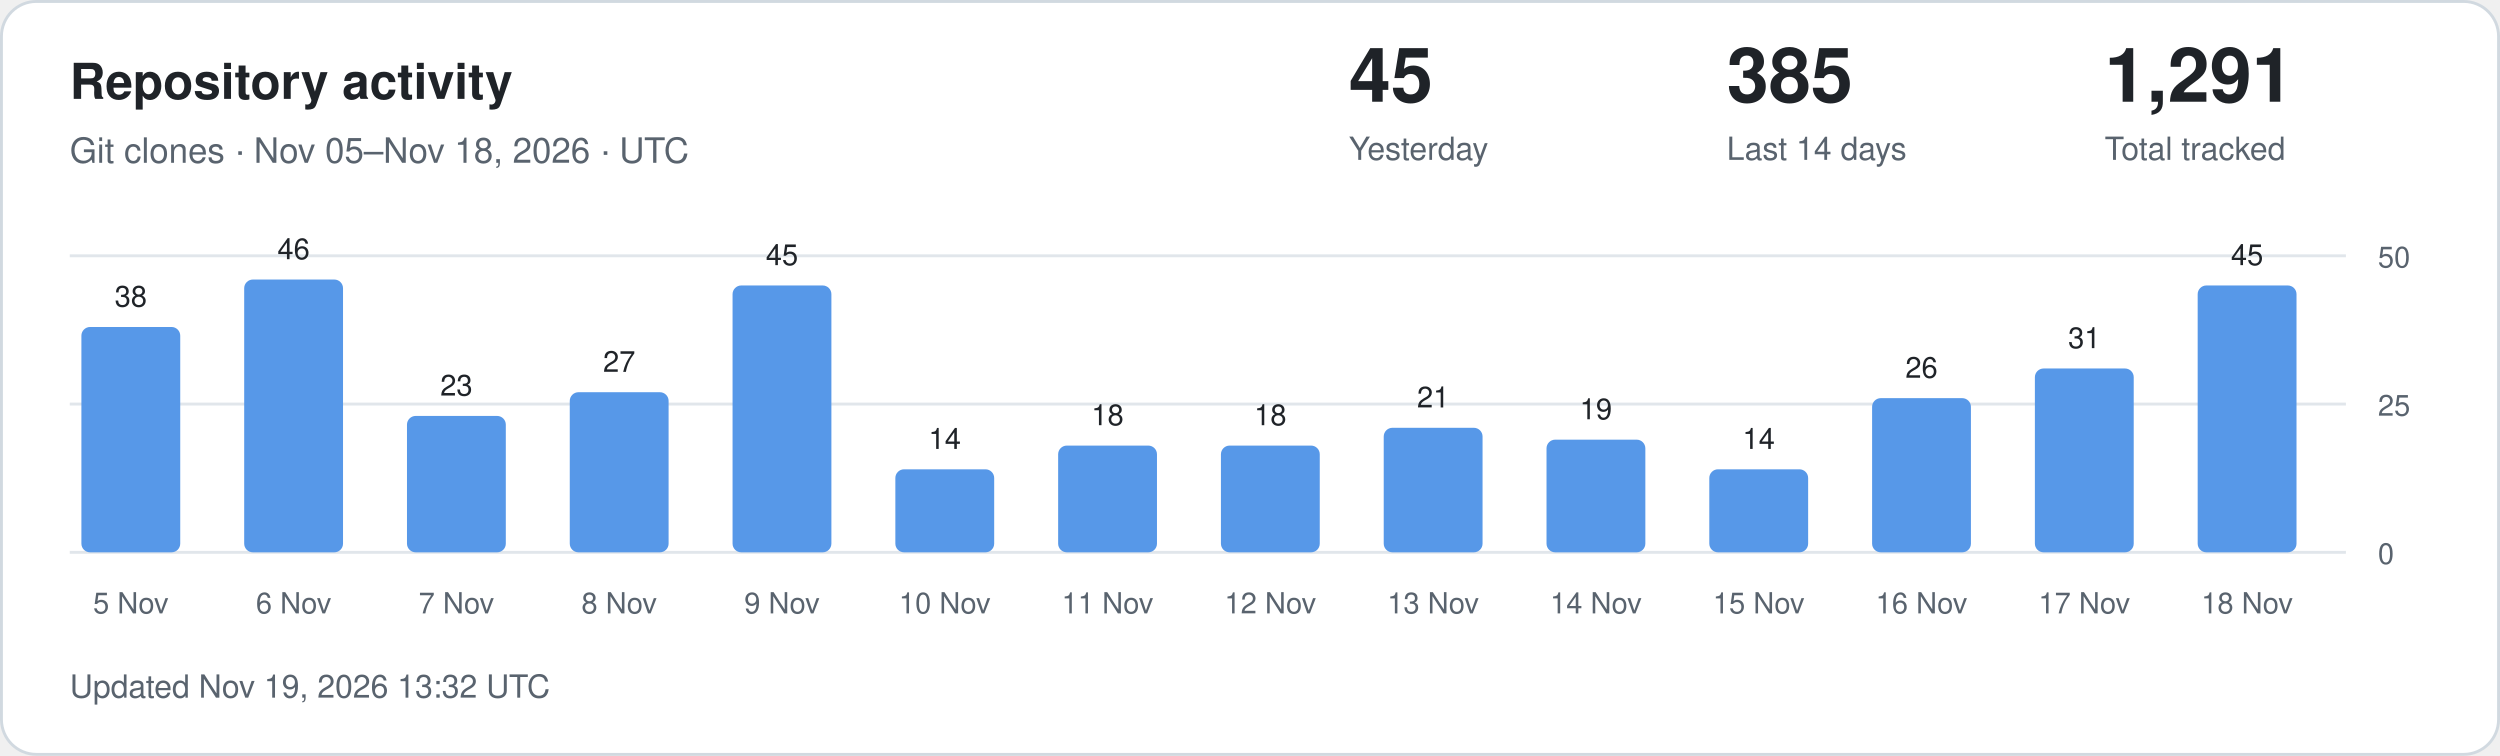
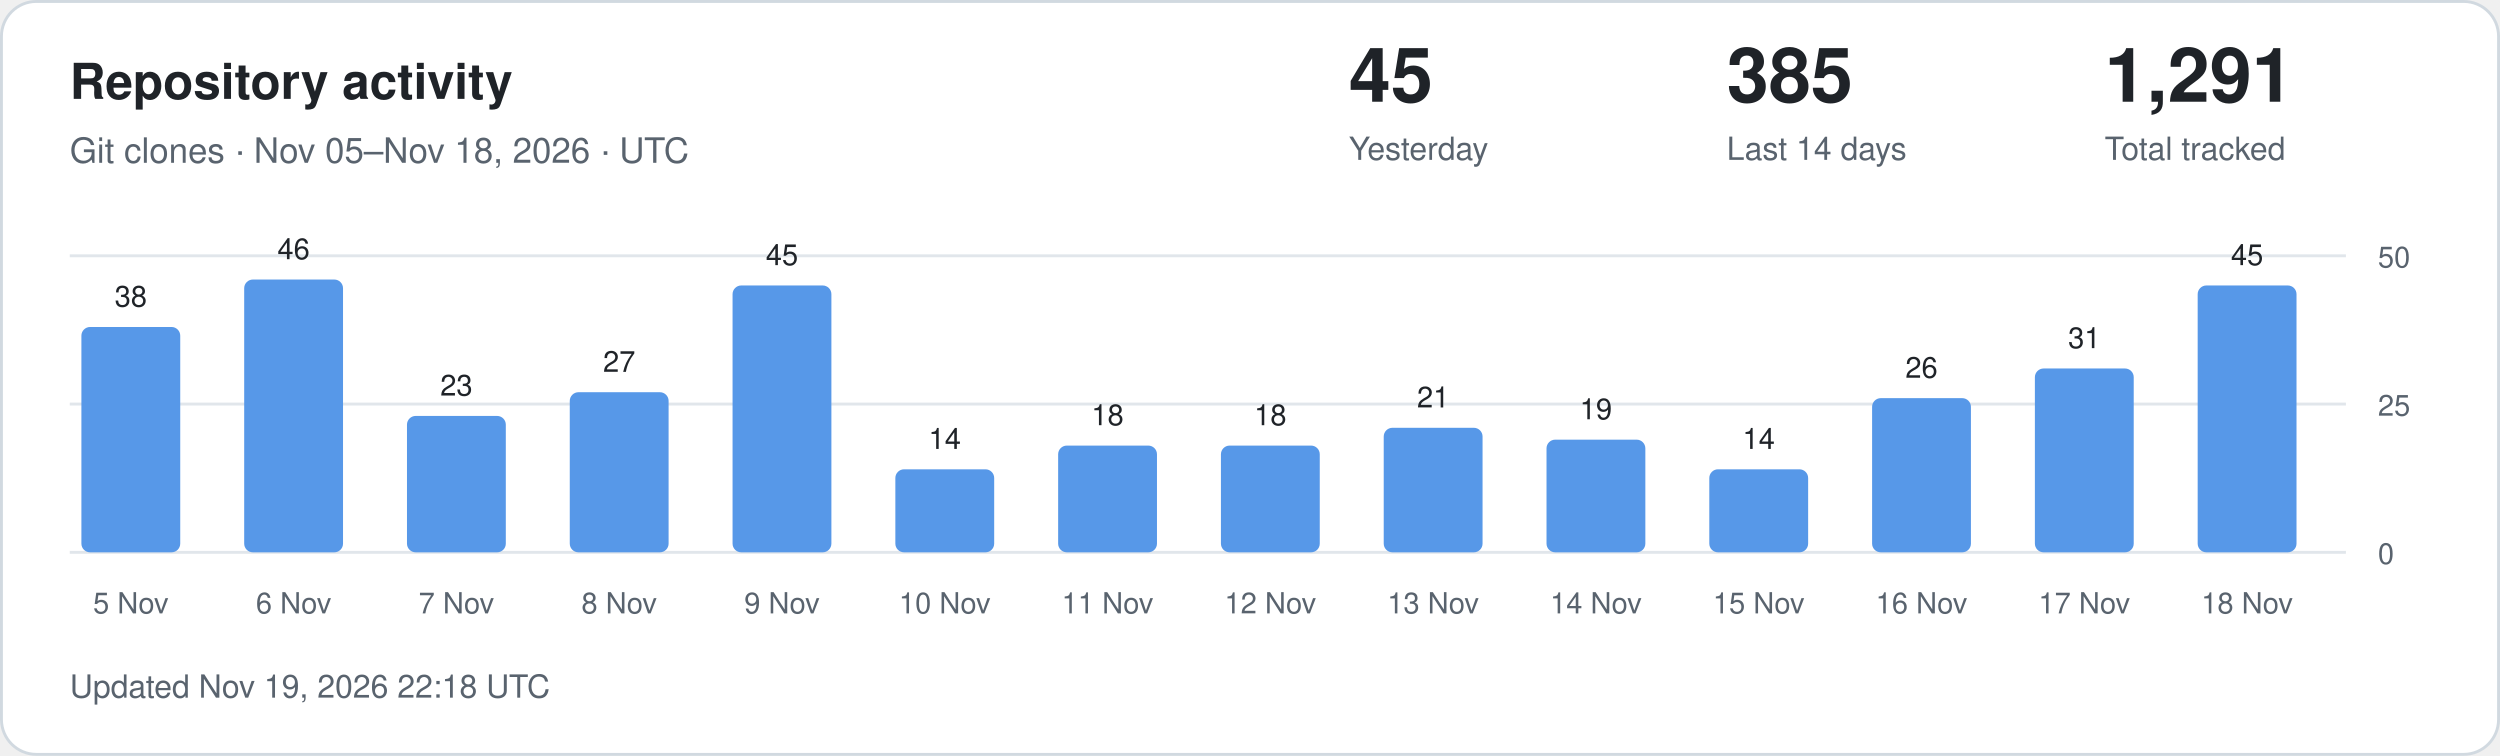
<svg xmlns="http://www.w3.org/2000/svg" width="860" height="260" viewBox="0 0 860 260" role="img" aria-labelledby="title description">
  <style>
.card{fill:#fff;stroke:#d1d9e0}.main{fill:#1f2328}.muted{fill:#59636e}
.grid{stroke:#d1d9e0;stroke-opacity:.65}.bar{fill:#5798e8}.zero{fill:#d1d9e0}
text{font-family:-apple-system,BlinkMacSystemFont,"Segoe UI",Helvetica,Arial,sans-serif}
@media(prefers-color-scheme:dark){.card{fill:#0d1117;stroke:#30363d}.main{fill:#f0f6fc}.muted{fill:#9198a1}.grid{stroke:#30363d}.bar{fill:#79aff4}.zero{fill:#30363d}}
</style>
  <rect class="card" x=".5" y=".5" width="859" height="259" rx="12" />
  <text class="main" x="24" y="34" font-size="17" font-weight="600">Repository activity</text>
  <text class="muted" x="24" y="56" font-size="12">Git clones · Nov 05–Nov 18, 2026 · UTC</text>
  <text class="main" x="464" y="35" font-size="26" font-weight="600">45</text>
  <text class="muted" x="464" y="55" font-size="11">Yesterday</text>
  <text class="main" x="594" y="35" font-size="26" font-weight="600">385</text>
  <text class="muted" x="594" y="55" font-size="11">Last 14 days</text>
  <text class="main" x="724" y="35" font-size="26" font-weight="600">1,291</text>
  <text class="muted" x="724" y="55" font-size="11">Total tracked</text>
  <line class="grid" x1="24" x2="807" y1="190" y2="190" />
  <text class="muted" x="818" y="194" font-size="10">0</text>
  <line class="grid" x1="24" x2="807" y1="139" y2="139" />
  <text class="muted" x="818" y="143" font-size="10">25</text>
  <line class="grid" x1="24" x2="807" y1="88" y2="88" />
  <text class="muted" x="818" y="92" font-size="10">50</text>
  <rect class="bar" x="28" y="112.48" width="34" height="77.52" rx="3" />
  <text class="main" x="45" y="105.48" text-anchor="middle" font-size="10">38</text>
  <text class="muted" x="45" y="211" text-anchor="middle" font-size="10">5 Nov</text>
  <rect class="bar" x="84" y="96.16" width="34" height="93.84" rx="3" />
  <text class="main" x="101" y="89.16" text-anchor="middle" font-size="10">46</text>
  <text class="muted" x="101" y="211" text-anchor="middle" font-size="10">6 Nov</text>
  <rect class="bar" x="140" y="143.08" width="34" height="46.92" rx="3" />
  <text class="main" x="157" y="136.08" text-anchor="middle" font-size="10">23</text>
  <text class="muted" x="157" y="211" text-anchor="middle" font-size="10">7 Nov</text>
  <rect class="bar" x="196" y="134.92" width="34" height="55.08" rx="3" />
  <text class="main" x="213" y="127.92" text-anchor="middle" font-size="10">27</text>
  <text class="muted" x="213" y="211" text-anchor="middle" font-size="10">8 Nov</text>
  <rect class="bar" x="252" y="98.20" width="34" height="91.80" rx="3" />
  <text class="main" x="269" y="91.20" text-anchor="middle" font-size="10">45</text>
  <text class="muted" x="269" y="211" text-anchor="middle" font-size="10">9 Nov</text>
  <rect class="bar" x="308" y="161.44" width="34" height="28.56" rx="3" />
  <text class="main" x="325" y="154.44" text-anchor="middle" font-size="10">14</text>
  <text class="muted" x="325" y="211" text-anchor="middle" font-size="10">10 Nov</text>
  <rect class="bar" x="364" y="153.28" width="34" height="36.72" rx="3" />
  <text class="main" x="381" y="146.28" text-anchor="middle" font-size="10">18</text>
  <text class="muted" x="381" y="211" text-anchor="middle" font-size="10">11 Nov</text>
  <rect class="bar" x="420" y="153.28" width="34" height="36.72" rx="3" />
  <text class="main" x="437" y="146.28" text-anchor="middle" font-size="10">18</text>
  <text class="muted" x="437" y="211" text-anchor="middle" font-size="10">12 Nov</text>
  <rect class="bar" x="476" y="147.16" width="34" height="42.84" rx="3" />
  <text class="main" x="493" y="140.16" text-anchor="middle" font-size="10">21</text>
  <text class="muted" x="493" y="211" text-anchor="middle" font-size="10">13 Nov</text>
  <rect class="bar" x="532" y="151.24" width="34" height="38.76" rx="3" />
  <text class="main" x="549" y="144.24" text-anchor="middle" font-size="10">19</text>
  <text class="muted" x="549" y="211" text-anchor="middle" font-size="10">14 Nov</text>
  <rect class="bar" x="588" y="161.44" width="34" height="28.56" rx="3" />
  <text class="main" x="605" y="154.44" text-anchor="middle" font-size="10">14</text>
  <text class="muted" x="605" y="211" text-anchor="middle" font-size="10">15 Nov</text>
  <rect class="bar" x="644" y="136.96" width="34" height="53.04" rx="3" />
  <text class="main" x="661" y="129.96" text-anchor="middle" font-size="10">26</text>
  <text class="muted" x="661" y="211" text-anchor="middle" font-size="10">16 Nov</text>
  <rect class="bar" x="700" y="126.76" width="34" height="63.24" rx="3" />
  <text class="main" x="717" y="119.76" text-anchor="middle" font-size="10">31</text>
  <text class="muted" x="717" y="211" text-anchor="middle" font-size="10">17 Nov</text>
  <rect class="bar" x="756" y="98.20" width="34" height="91.80" rx="3" />
  <text class="main" x="773" y="91.20" text-anchor="middle" font-size="10">45</text>
  <text class="muted" x="773" y="211" text-anchor="middle" font-size="10">18 Nov</text>
-   <text class="muted" x="24" y="240" font-size="11">Updated Nov 19, 2026 13:32 UTC</text>
+   <text class="muted" x="24" y="240" font-size="11">Updated Nov 19, 2026 22:18 UTC</text>
</svg>
